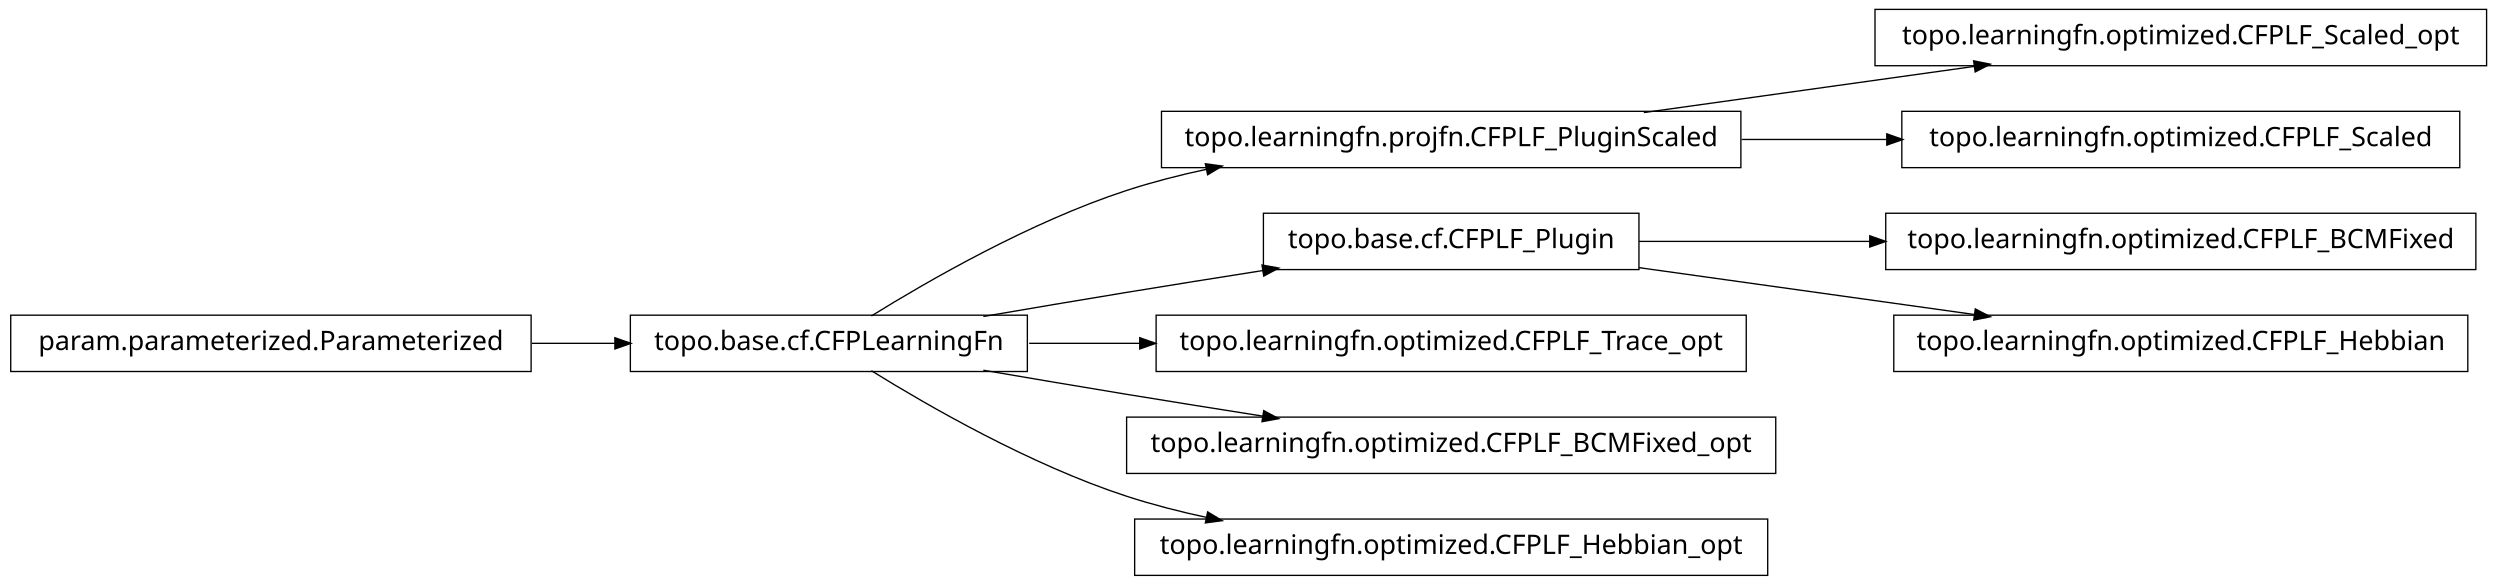
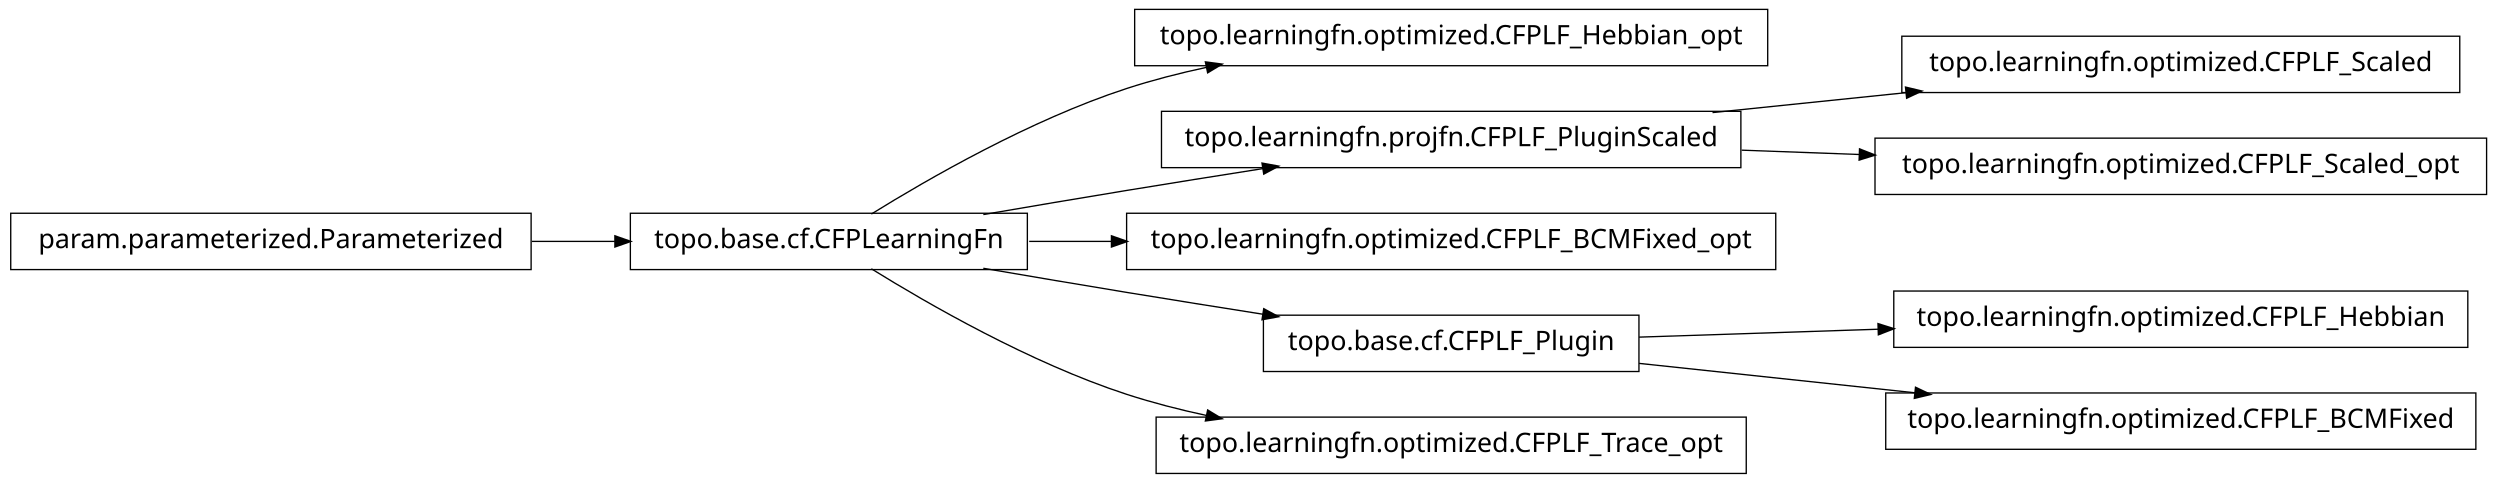
- <svg xmlns="http://www.w3.org/2000/svg" width="932pt" height="218pt" viewBox="0.00 0.00 932.00 218.00">
-   <g id="graph1" class="graph" transform="scale(1 1) rotate(0) translate(4 214)">
-     <polygon fill="white" stroke="white" points="-4,5 -4,-214 929,-214 929,5 -4,5" />
+ <svg xmlns="http://www.w3.org/2000/svg" width="932pt" height="180pt" viewBox="0.00 0.00 932.00 180.00">
+   <g id="graph1" class="graph" transform="scale(1 1) rotate(0) translate(4 176)">
+     <polygon fill="white" stroke="white" points="-4,5 -4,-176 929,-176 929,5 -4,5" />
    <g id="node1" class="node">
-       <polygon fill="none" stroke="black" stroke-width="0.5" points="645,-172.5 429,-172.5 429,-151.5 645,-151.5 645,-172.5" />
-       <text text-anchor="middle" x="537" y="-159.5" font-family="Vera" font-size="10.00">topo.learningfn.projfn.CFPLF_PluginScaled</text>
-     </g>
-     <g id="node4" class="node">
-       <polygon fill="none" stroke="black" stroke-width="0.5" points="923,-210.5 695,-210.5 695,-189.5 923,-189.5 923,-210.5" />
-       <text text-anchor="middle" x="809" y="-197.5" font-family="Vera" font-size="10.00">topo.learningfn.optimized.CFPLF_Scaled_opt</text>
-     </g>
-     <g id="edge4" class="edge">
-       <path fill="none" stroke="black" stroke-width="0.5" d="M608.821,-172.034C646.78,-177.337 693.394,-183.849 732.087,-189.255" />
-       <polygon fill="black" stroke="black" points="732.055,-191.017 737.249,-189.976 732.539,-187.551 732.055,-191.017" />
-     </g>
-     <g id="node6" class="node">
-       <polygon fill="none" stroke="black" stroke-width="0.5" points="913,-172.5 705,-172.5 705,-151.5 913,-151.5 913,-172.5" />
-       <text text-anchor="middle" x="809" y="-159.5" font-family="Vera" font-size="10.00">topo.learningfn.optimized.CFPLF_Scaled</text>
-     </g>
-     <g id="edge6" class="edge">
-       <path fill="none" stroke="black" stroke-width="0.5" d="M645.283,-162C663.158,-162 681.7,-162 699.603,-162" />
-       <polygon fill="black" stroke="black" points="699.634,-163.75 704.634,-162 699.634,-160.25 699.634,-163.75" />
-     </g>
-     <g id="node2" class="node">
      <polygon fill="none" stroke="black" stroke-width="0.5" points="379,-96.5 231,-96.5 231,-75.5 379,-75.5 379,-96.5" />
      <text text-anchor="middle" x="305" y="-83.5" font-family="Vera" font-size="10.00">topo.base.cf.CFPLearningFn</text>
    </g>
-     <g id="edge2" class="edge">
+     <g id="node4" class="node">
+       <polygon fill="none" stroke="black" stroke-width="0.5" points="655,-172.5 419,-172.5 419,-151.5 655,-151.5 655,-172.5" />
+       <text text-anchor="middle" x="537" y="-159.5" font-family="Vera" font-size="10.00">topo.learningfn.optimized.CFPLF_Hebbian_opt</text>
+     </g>
+     <g id="edge4" class="edge">
      <path fill="none" stroke="black" stroke-width="0.5" d="M320.839,-96.203C341.762,-109.184 380.162,-131.319 416,-143 425.556,-146.115 435.708,-148.727 445.91,-150.916" />
      <polygon fill="black" stroke="black" points="445.669,-152.653 450.92,-151.957 446.381,-149.226 445.669,-152.653" />
    </g>
-     <g id="node8" class="node">
-       <polygon fill="none" stroke="black" stroke-width="0.5" points="607,-134.5 467,-134.5 467,-113.5 607,-113.5 607,-134.5" />
-       <text text-anchor="middle" x="537" y="-121.5" font-family="Vera" font-size="10.00">topo.base.cf.CFPLF_Plugin</text>
+     <g id="node6" class="node">
+       <polygon fill="none" stroke="black" stroke-width="0.5" points="645,-134.5 429,-134.5 429,-113.5 645,-113.5 645,-134.5" />
+       <text text-anchor="middle" x="537" y="-121.5" font-family="Vera" font-size="10.00">topo.learningfn.projfn.CFPLF_PluginScaled</text>
    </g>
-     <g id="edge8" class="edge">
+     <g id="edge6" class="edge">
      <path fill="none" stroke="black" stroke-width="0.5" d="M362.586,-96.012C379.762,-98.957 398.636,-102.151 416,-105 432.449,-107.699 450.17,-110.527 466.842,-113.151" />
      <polygon fill="black" stroke="black" points="466.768,-114.911 471.98,-113.959 467.312,-111.454 466.768,-114.911" />
    </g>
-     <g id="node10" class="node">
-       <polygon fill="none" stroke="black" stroke-width="0.5" points="647,-96.5 427,-96.5 427,-75.5 647,-75.5 647,-96.5" />
-       <text text-anchor="middle" x="537" y="-83.5" font-family="Vera" font-size="10.00">topo.learningfn.optimized.CFPLF_Trace_opt</text>
+     <g id="node8" class="node">
+       <polygon fill="none" stroke="black" stroke-width="0.5" points="658,-96.5 416,-96.5 416,-75.5 658,-75.5 658,-96.5" />
+       <text text-anchor="middle" x="537" y="-83.5" font-family="Vera" font-size="10.00">topo.learningfn.optimized.CFPLF_BCMFixed_opt</text>
    </g>
-     <g id="edge10" class="edge">
-       <path fill="none" stroke="black" stroke-width="0.5" d="M379.683,-86C392.896,-86 406.932,-86 420.969,-86" />
-       <polygon fill="black" stroke="black" points="421.139,-87.75 426.139,-86 421.139,-84.25 421.139,-87.75" />
+     <g id="edge8" class="edge">
+       <path fill="none" stroke="black" stroke-width="0.5" d="M379.683,-86C389.587,-86 399.953,-86 410.435,-86" />
+       <polygon fill="black" stroke="black" points="410.588,-87.75 415.588,-86 410.588,-84.25 410.588,-87.75" />
    </g>
-     <g id="node16" class="node">
-       <polygon fill="none" stroke="black" stroke-width="0.5" points="658,-58.5 416,-58.5 416,-37.5 658,-37.5 658,-58.5" />
-       <text text-anchor="middle" x="537" y="-45.5" font-family="Vera" font-size="10.00">topo.learningfn.optimized.CFPLF_BCMFixed_opt</text>
+     <g id="node11" class="node">
+       <polygon fill="none" stroke="black" stroke-width="0.5" points="607,-58.5 467,-58.5 467,-37.5 607,-37.5 607,-58.5" />
+       <text text-anchor="middle" x="537" y="-45.5" font-family="Vera" font-size="10.00">topo.base.cf.CFPLF_Plugin</text>
    </g>
-     <g id="edge16" class="edge">
+     <g id="edge18" class="edge">
      <path fill="none" stroke="black" stroke-width="0.5" d="M362.586,-75.988C379.762,-73.043 398.636,-69.849 416,-67 432.449,-64.301 450.17,-61.473 466.842,-58.849" />
      <polygon fill="black" stroke="black" points="467.312,-60.546 471.98,-58.041 466.768,-57.089 467.312,-60.546" />
    </g>
-     <g id="node20" class="node">
-       <polygon fill="none" stroke="black" stroke-width="0.5" points="655,-20.5 419,-20.5 419,0.5 655,0.5 655,-20.5" />
-       <text text-anchor="middle" x="537" y="-7.5" font-family="Vera" font-size="10.00">topo.learningfn.optimized.CFPLF_Hebbian_opt</text>
+     <g id="node13" class="node">
+       <polygon fill="none" stroke="black" stroke-width="0.5" points="647,-20.5 427,-20.5 427,0.5 647,0.5 647,-20.5" />
+       <text text-anchor="middle" x="537" y="-7.5" font-family="Vera" font-size="10.00">topo.learningfn.optimized.CFPLF_Trace_opt</text>
    </g>
-     <g id="edge20" class="edge">
+     <g id="edge12" class="edge">
      <path fill="none" stroke="black" stroke-width="0.5" d="M320.839,-75.797C341.762,-62.816 380.162,-40.681 416,-29 425.556,-25.885 435.708,-23.273 445.91,-21.084" />
      <polygon fill="black" stroke="black" points="446.381,-22.774 450.92,-20.043 445.669,-19.347 446.381,-22.774" />
    </g>
-     <g id="node12" class="node">
-       <polygon fill="none" stroke="black" stroke-width="0.5" points="919,-134.5 699,-134.5 699,-113.5 919,-113.5 919,-134.5" />
-       <text text-anchor="middle" x="809" y="-121.5" font-family="Vera" font-size="10.00">topo.learningfn.optimized.CFPLF_BCMFixed</text>
-     </g>
-     <g id="edge12" class="edge">
-       <path fill="none" stroke="black" stroke-width="0.5" d="M607.047,-124C633.31,-124 663.902,-124 693.213,-124" />
-       <polygon fill="black" stroke="black" points="693.286,-125.75 698.286,-124 693.286,-122.25 693.286,-125.75" />
-     </g>
-     <g id="node18" class="node">
-       <polygon fill="none" stroke="black" stroke-width="0.5" points="916,-96.5 702,-96.5 702,-75.5 916,-75.5 916,-96.5" />
-       <text text-anchor="middle" x="809" y="-83.5" font-family="Vera" font-size="10.00">topo.learningfn.optimized.CFPLF_Hebbian</text>
-     </g>
-     <g id="edge18" class="edge">
-       <path fill="none" stroke="black" stroke-width="0.5" d="M607.047,-114.214C645.31,-108.868 692.763,-102.239 732.055,-96.75" />
-       <polygon fill="black" stroke="black" points="732.586,-98.442 737.296,-96.017 732.102,-94.976 732.586,-98.442" />
-     </g>
-     <g id="node14" class="node">
+     <g id="node2" class="node">
      <polygon fill="none" stroke="black" stroke-width="0.5" points="194,-96.5 5.68434e-14,-96.5 0,-75.5 194,-75.5 194,-96.5" />
      <text text-anchor="middle" x="97" y="-83.5" font-family="Vera" font-size="10.00">param.parameterized.Parameterized</text>
    </g>
-     <g id="edge14" class="edge">
+     <g id="edge2" class="edge">
      <path fill="none" stroke="black" stroke-width="0.5" d="M194.301,-86C204.655,-86 215.098,-86 225.218,-86" />
      <polygon fill="black" stroke="black" points="225.478,-87.75 230.478,-86 225.477,-84.25 225.478,-87.75" />
    </g>
+     <g id="node15" class="node">
+       <polygon fill="none" stroke="black" stroke-width="0.5" points="913,-162.5 705,-162.5 705,-141.5 913,-141.5 913,-162.5" />
+       <text text-anchor="middle" x="809" y="-149.5" font-family="Vera" font-size="10.00">topo.learningfn.optimized.CFPLF_Scaled</text>
+     </g>
+     <g id="edge14" class="edge">
+       <path fill="none" stroke="black" stroke-width="0.5" d="M634.43,-134.03C657.912,-136.447 683.066,-139.036 706.76,-141.475" />
+       <polygon fill="black" stroke="black" points="706.64,-143.222 711.793,-141.993 706.999,-139.741 706.64,-143.222" />
+     </g>
+     <g id="node17" class="node">
+       <polygon fill="none" stroke="black" stroke-width="0.5" points="923,-124.5 695,-124.5 695,-103.5 923,-103.5 923,-124.5" />
+       <text text-anchor="middle" x="809" y="-111.5" font-family="Vera" font-size="10.00">topo.learningfn.optimized.CFPLF_Scaled_opt</text>
+     </g>
+     <g id="edge16" class="edge">
+       <path fill="none" stroke="black" stroke-width="0.5" d="M645.283,-120.019C659.665,-119.49 674.479,-118.946 689.044,-118.41" />
+       <polygon fill="black" stroke="black" points="689.465,-120.146 694.397,-118.213 689.336,-116.648 689.465,-120.146" />
+     </g>
+     <g id="node10" class="node">
+       <polygon fill="none" stroke="black" stroke-width="0.5" points="916,-67.5 702,-67.5 702,-46.5 916,-46.5 916,-67.5" />
+       <text text-anchor="middle" x="809" y="-54.5" font-family="Vera" font-size="10.00">topo.learningfn.optimized.CFPLF_Hebbian</text>
+     </g>
+     <g id="edge10" class="edge">
+       <path fill="none" stroke="black" stroke-width="0.5" d="M607.047,-50.318C634.202,-51.216 665.987,-52.268 696.197,-53.268" />
+       <polygon fill="black" stroke="black" points="696.368,-55.024 701.424,-53.441 696.484,-51.526 696.368,-55.024" />
+     </g>
+     <g id="node20" class="node">
+       <polygon fill="none" stroke="black" stroke-width="0.5" points="919,-29.5 699,-29.5 699,-8.5 919,-8.5 919,-29.5" />
+       <text text-anchor="middle" x="809" y="-16.5" font-family="Vera" font-size="10.00">topo.learningfn.optimized.CFPLF_BCMFixed</text>
+     </g>
+     <g id="edge20" class="edge">
+       <path fill="none" stroke="black" stroke-width="0.5" d="M607.047,-40.532C638.402,-37.189 675.93,-33.188 710.08,-29.547" />
+       <polygon fill="black" stroke="black" points="710.306,-31.282 715.093,-29.012 709.935,-27.802 710.306,-31.282" />
+     </g>
  </g>
</svg>
